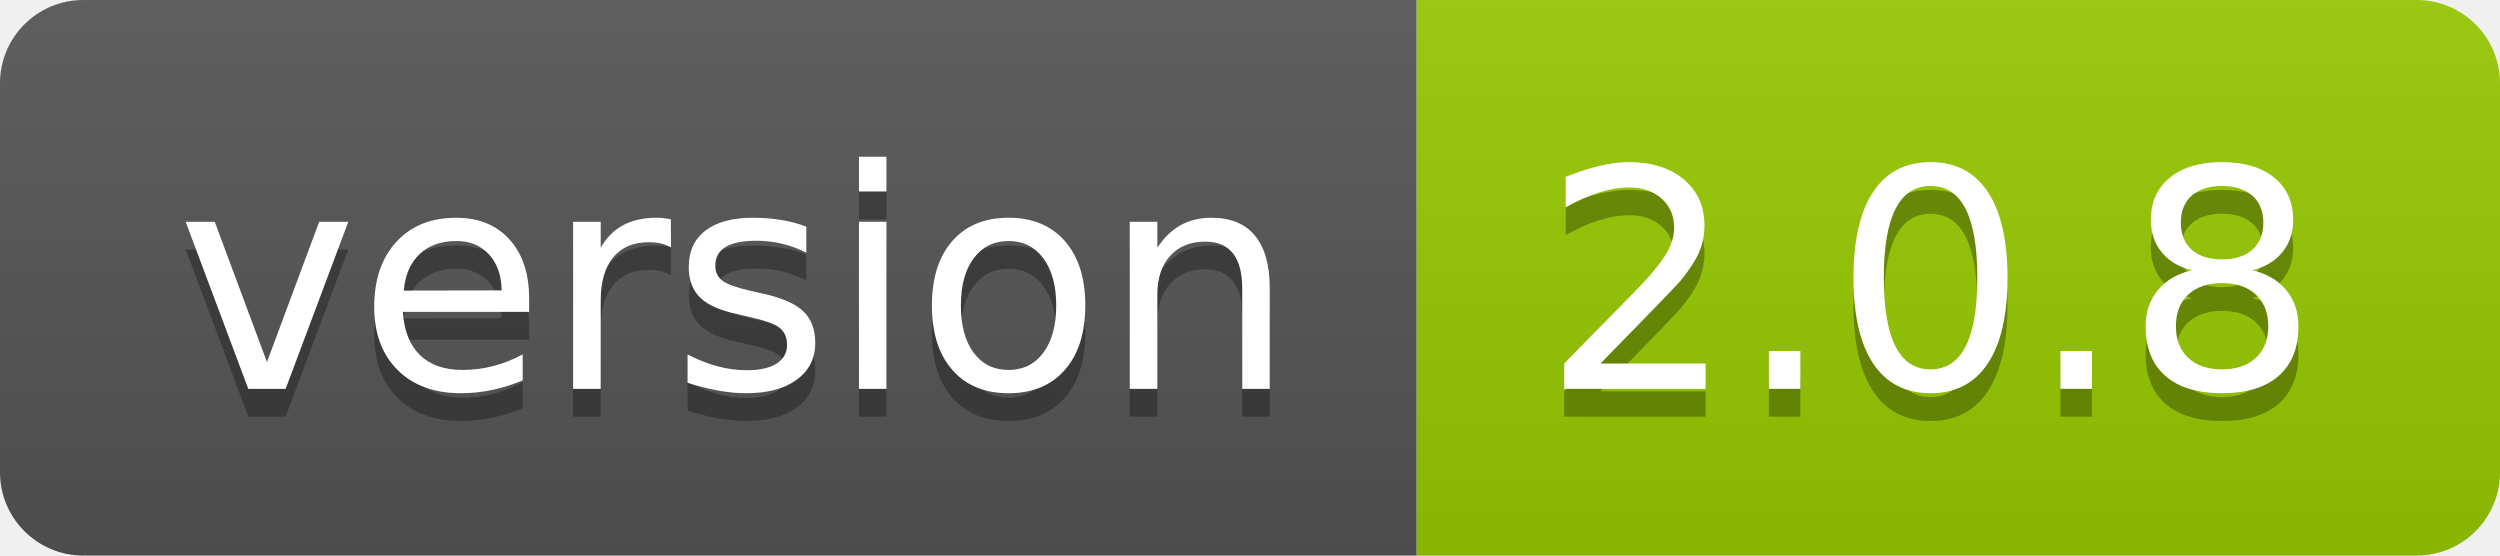
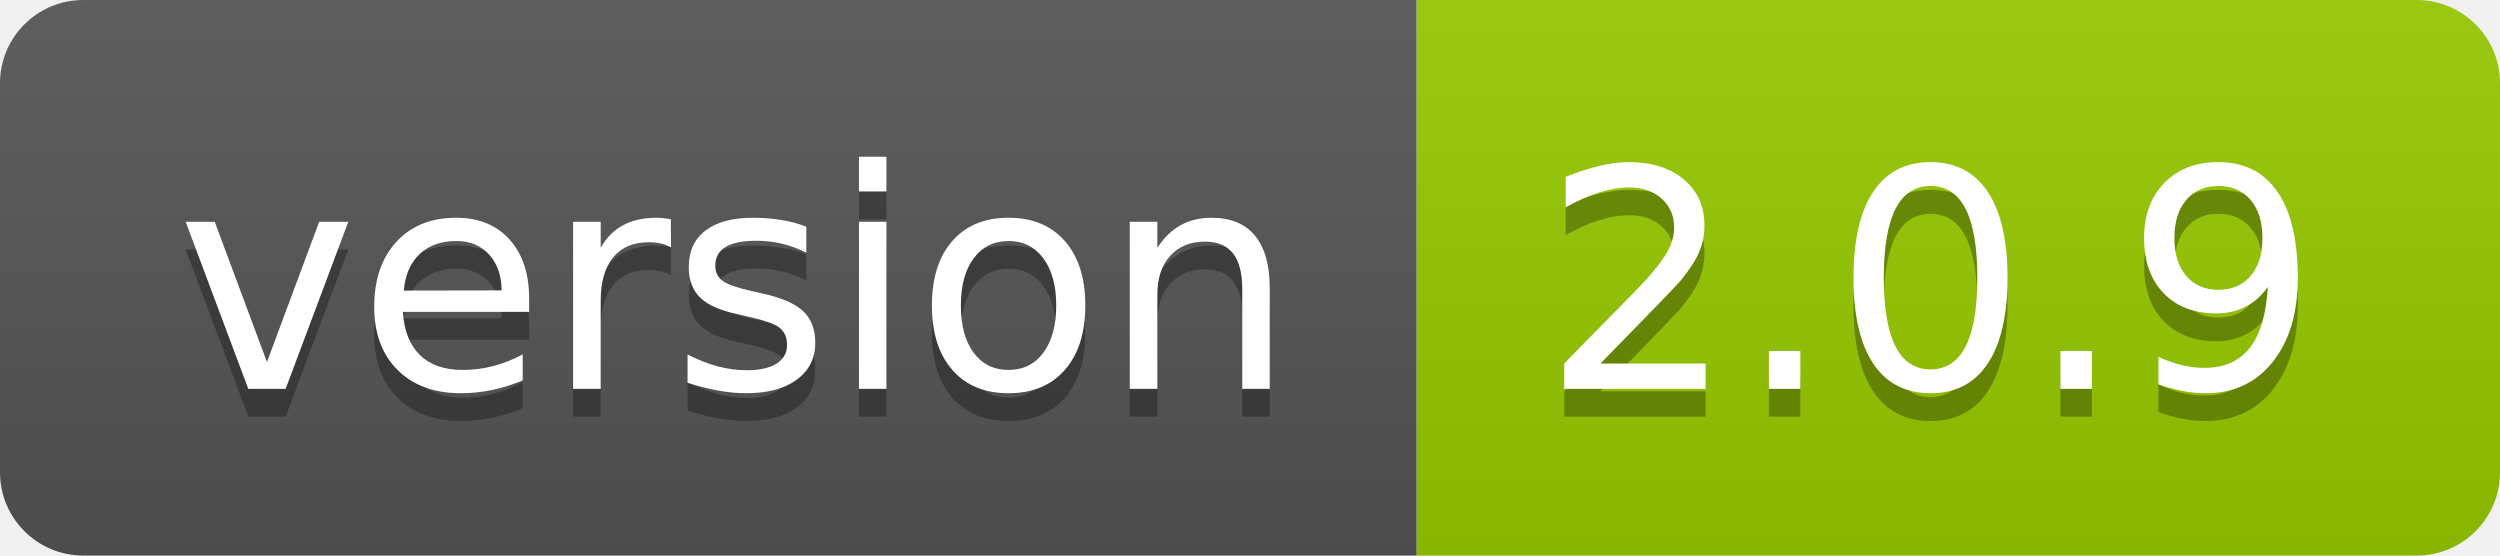
<svg xmlns="http://www.w3.org/2000/svg" width="90" height="20">
  <linearGradient id="smooth" x2="0" y2="100%">
    <stop offset="0" stop-color="#bbb" stop-opacity=".1" />
    <stop offset="1" stop-opacity=".1" />
  </linearGradient>
  <clipPath id="round">
    <rect width="90" height="20" rx="3" fill="#fff" />
  </clipPath>
  <g clip-path="url(#round)">
    <rect width="51" height="20" fill="#555" />
    <rect x="51" width="39" height="20" fill="#97ca00" />
    <rect width="90" height="20" fill="url(#smooth)" />
  </g>
  <g fill="#fff" text-anchor="middle" font-family="DejaVu Sans,Verdana,Geneva,sans-serif" font-size="110">
    <text x="265" y="150" fill="#010101" fill-opacity=".3" transform="scale(0.1)" textLength="410" lengthAdjust="spacing">version</text>
    <text x="265" y="140" transform="scale(0.1)" textLength="410" lengthAdjust="spacing">version</text>
-     <text x="695" y="150" fill="#010101" fill-opacity=".3" transform="scale(0.1)" textLength="290" lengthAdjust="spacing">2.0.8</text>
-     <text x="695" y="140" transform="scale(0.1)" textLength="290" lengthAdjust="spacing">2.0.8</text>
+     <text x="695" y="150" fill="#010101" fill-opacity=".3" transform="scale(0.1)" textLength="290" lengthAdjust="spacing">2.0.9</text>
+     <text x="695" y="140" transform="scale(0.1)" textLength="290" lengthAdjust="spacing">2.0.9</text>
  </g>
</svg>
